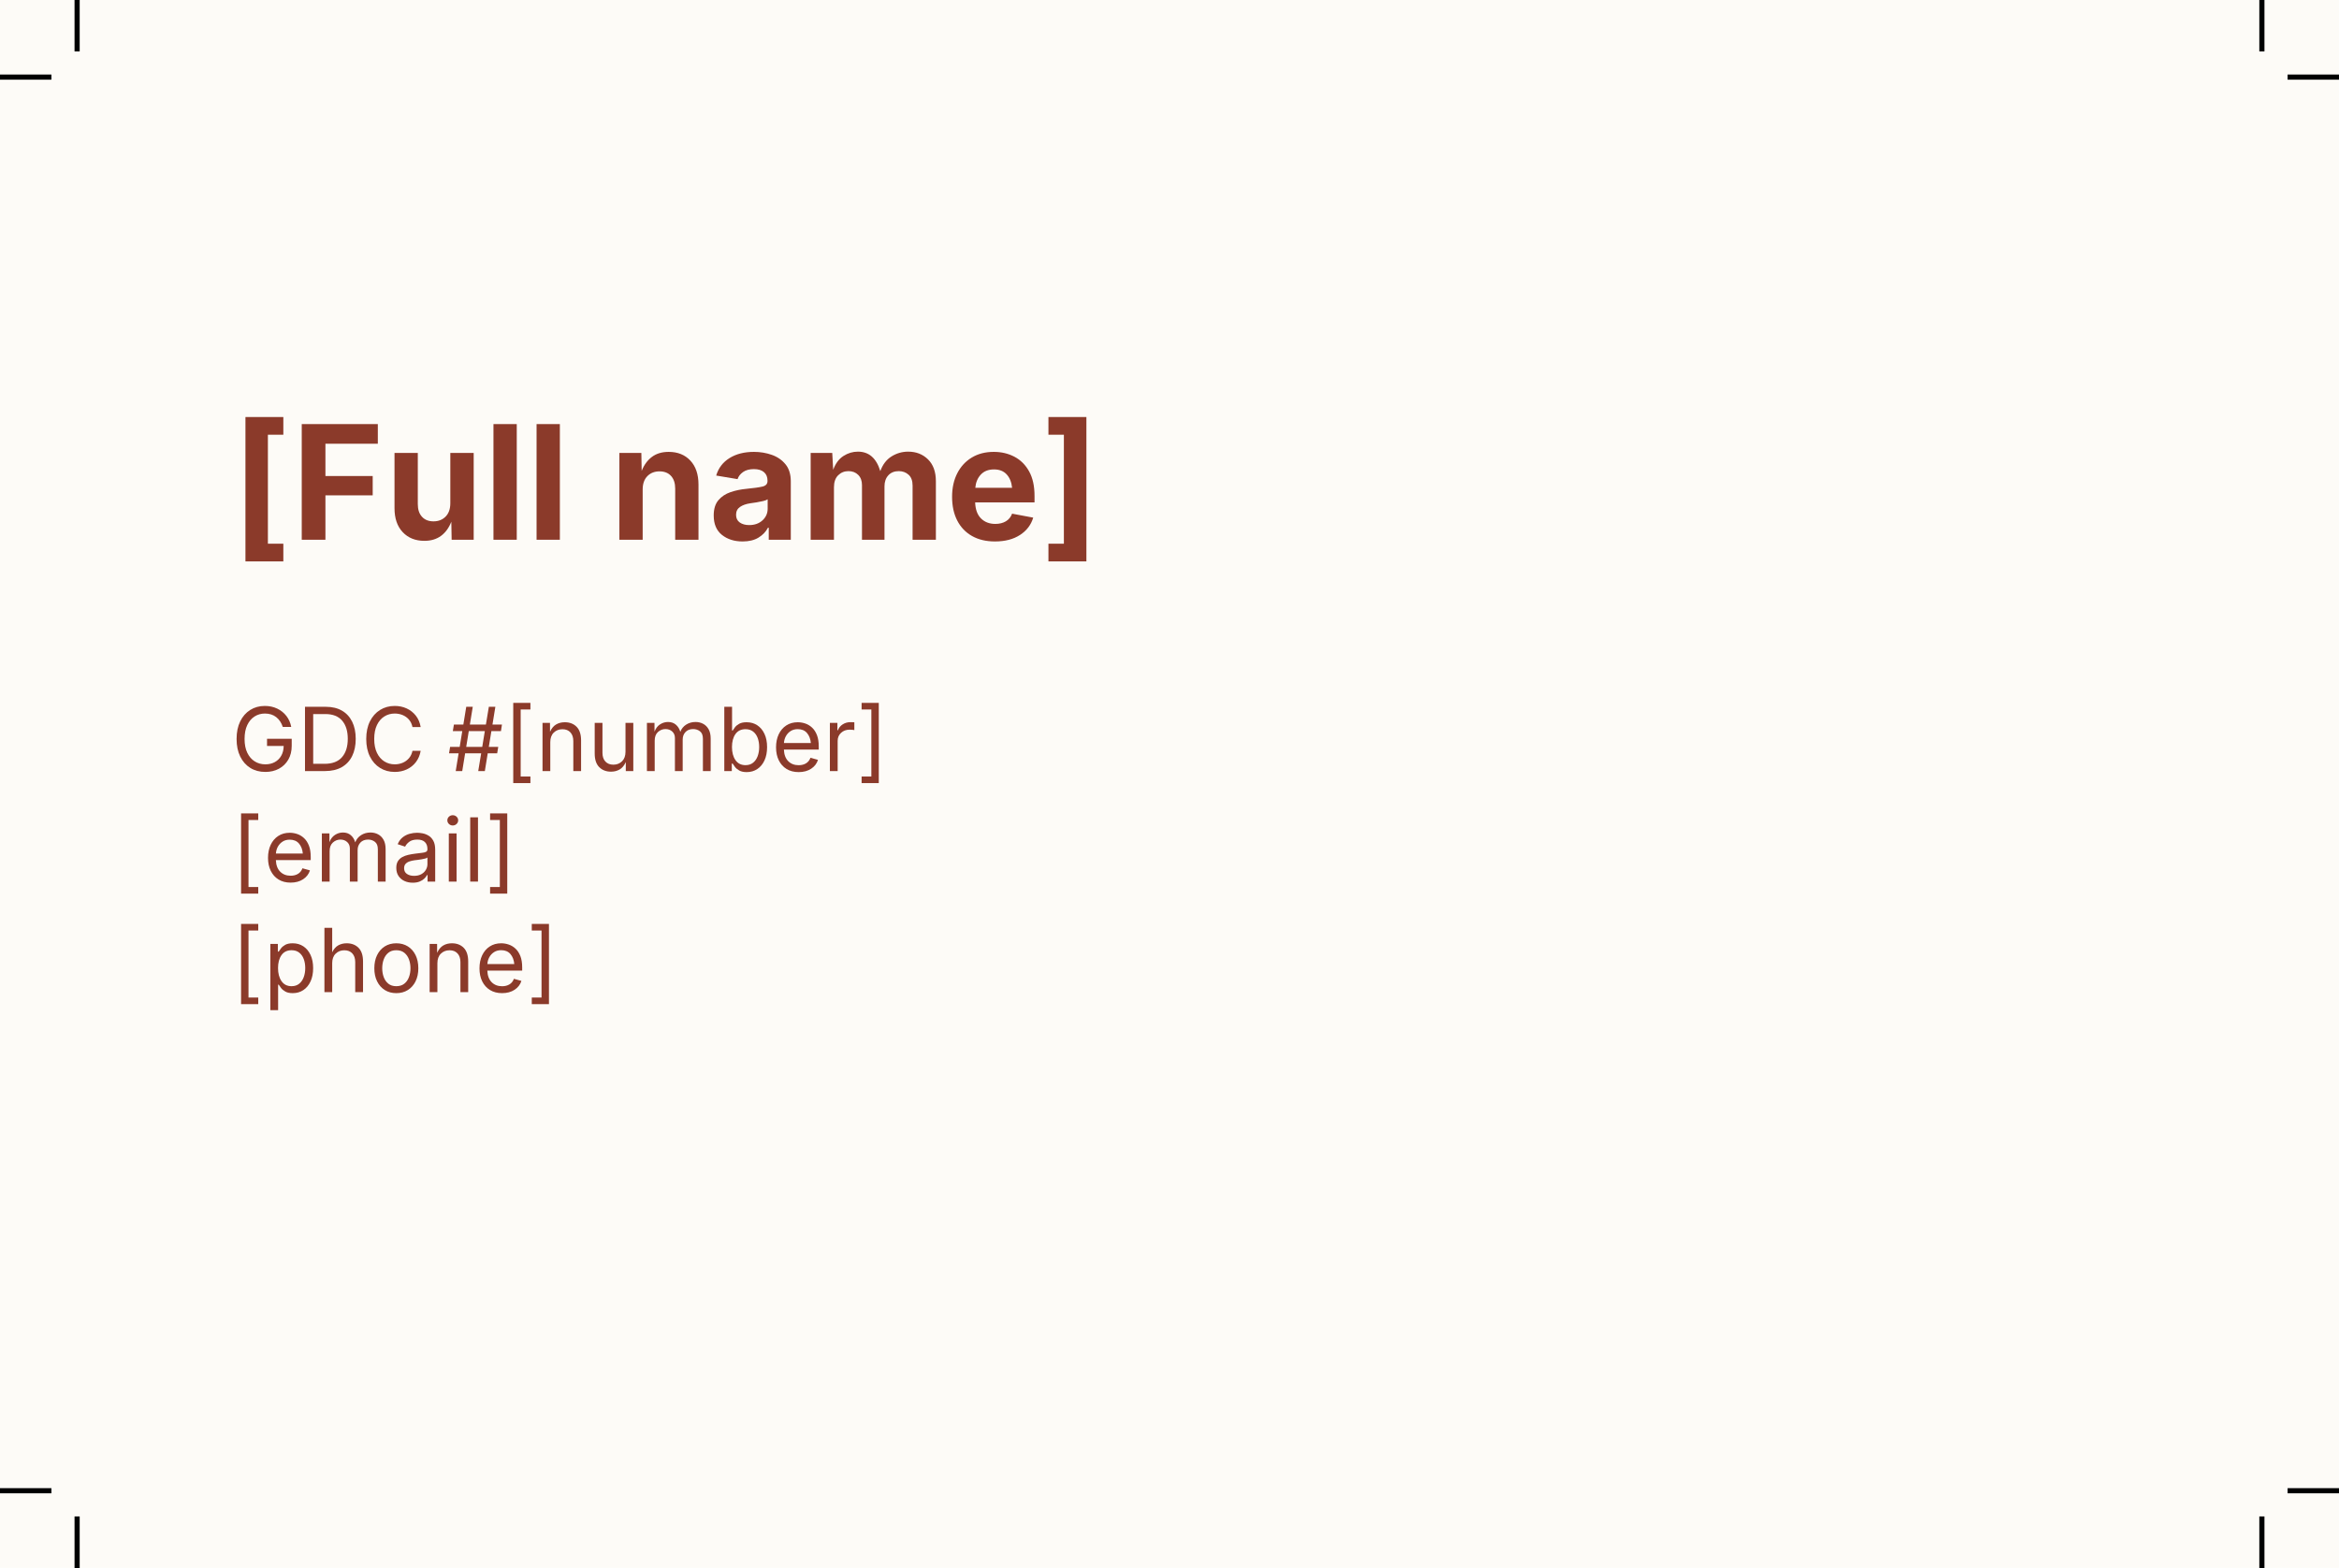
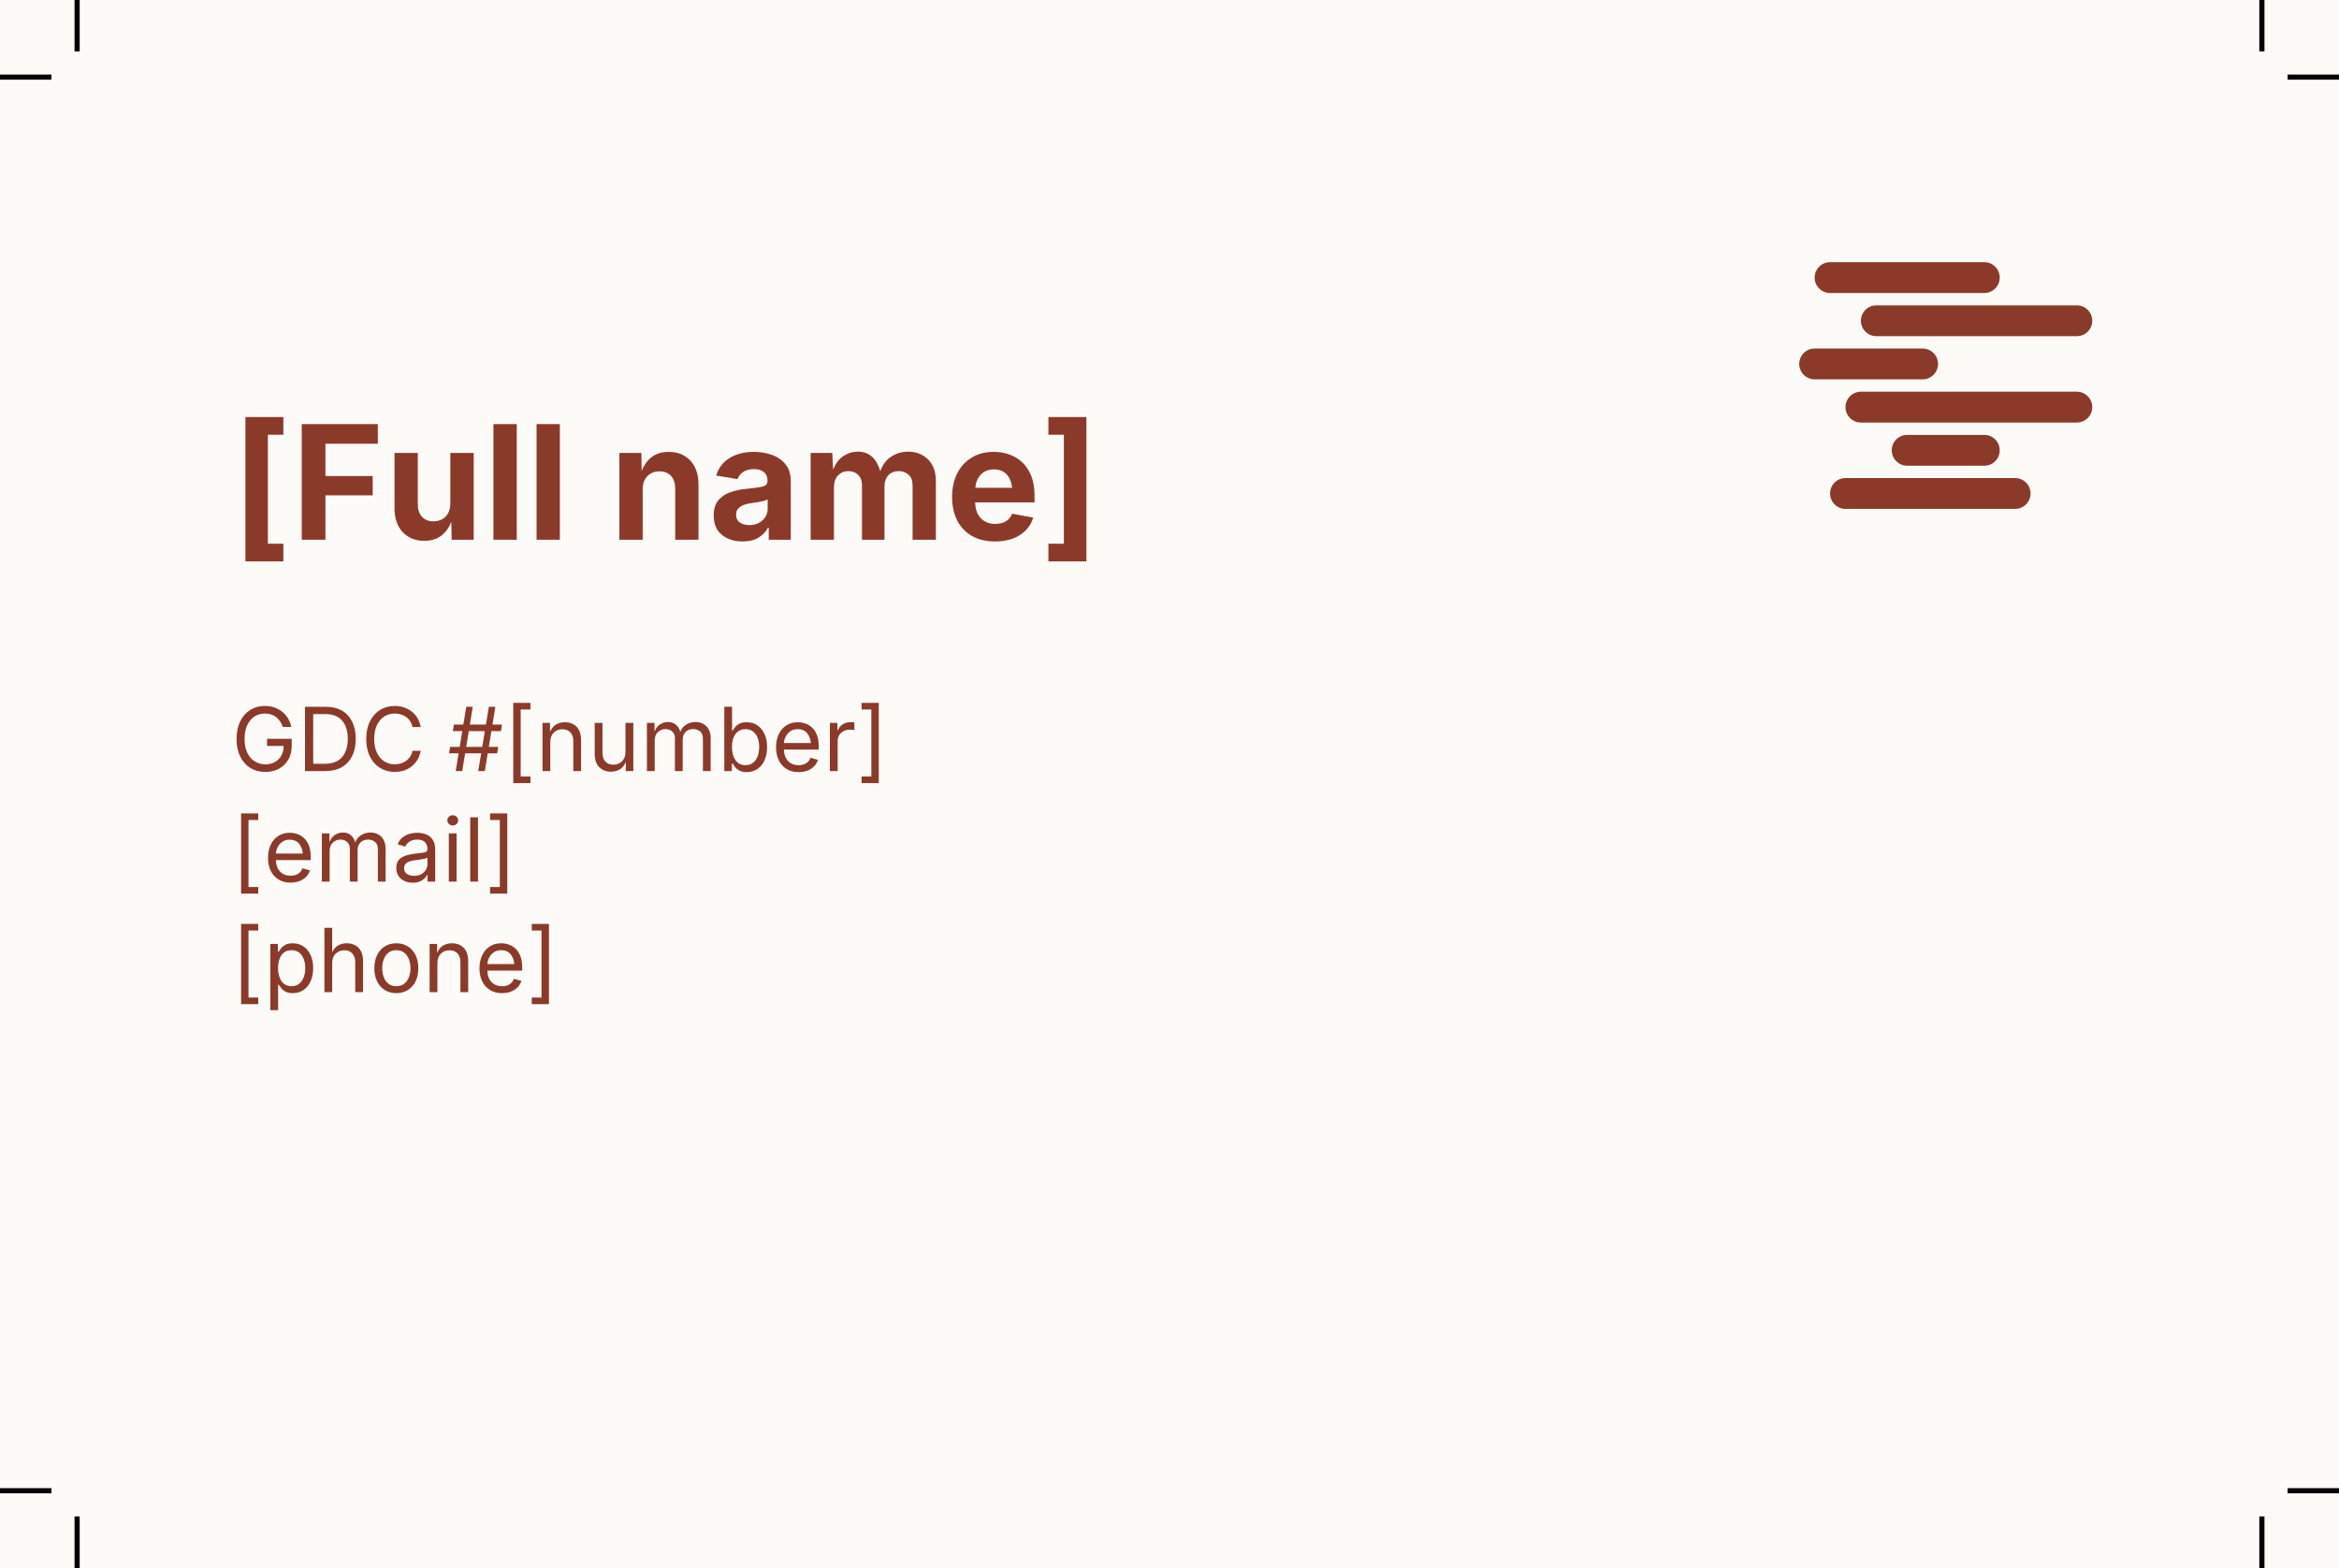
<svg xmlns="http://www.w3.org/2000/svg" width="91mm" height="61mm" viewBox="-3 -3 91 61">
  <rect x="-3" y="-3" width="91" height="61" fill="#FDFBF7" />
  <g transform="translate(6,18)" fill="#8B3A2A">
    <path transform="translate(0.000,0) scale(0.00302,-0.00302)" d="M182 -279V1581H670V1353H471V-51H670V-279Z" />
    <path transform="translate(2.332,0) scale(0.00302,-0.00302)" d="M135 0V1490H1115V1237H440V821H1049V572H440V0Z" />
    <path transform="translate(5.962,0) scale(0.00302,-0.00302)" d="M513 -14Q339 -14 233.5 98.0Q128 210 128 407V1118H428V459Q428 355 482.0 296.0Q536 237 630 237Q726 237 786.5 298.5Q847 360 847 471V1118H1148V0H864L860 232Q813 113 726.5 49.5Q640 -14 513 -14Z" />
    <path transform="translate(9.812,0) scale(0.00302,-0.00302)" d="M428 1490V0H128V1490Z" />
    <path transform="translate(11.489,0) scale(0.00302,-0.00302)" d="M428 1490V0H128V1490Z" />
    <path transform="translate(14.711,0) scale(0.00302,-0.00302)" d="M428 647V0H128V1118H411L415 887Q462 1004 548.0 1068.0Q634 1132 763 1132Q937 1132 1042.0 1020.0Q1147 908 1147 711V0H847V659Q847 763 793.5 822.0Q740 881 645 881Q549 881 488.5 819.5Q428 758 428 647Z" />
    <path transform="translate(18.562,0) scale(0.00302,-0.00302)" d="M440 -22Q280 -22 174.0 62.5Q68 147 68 313Q68 438 128.0 509.0Q188 580 284.0 613.0Q380 646 490 656Q634 670 697.5 685.5Q761 701 761 756V761Q761 832 715.5 871.0Q670 910 586 910Q499 910 446.0 872.5Q393 835 375 781L100 827Q143 972 271.5 1052.0Q400 1132 587 1132Q707 1132 815.5 1094.0Q924 1056 992.5 972.5Q1061 889 1061 753V0H777V155H767Q726 77 645.0 27.5Q564 -22 440 -22ZM525 189Q630 189 696.5 250.0Q763 311 763 400V521Q745 508 704.5 498.5Q664 489 619.0 481.5Q574 474 541 470Q458 458 407.0 423.0Q356 388 356 321Q356 256 403.5 222.5Q451 189 525 189Z" />
    <path transform="translate(22.153,0) scale(0.00302,-0.00302)" d="M128 0V1118H406L418 901Q463 1023 550.0 1079.0Q637 1135 737 1135Q949 1135 1025 884Q1072 1013 1170.5 1074.0Q1269 1135 1384 1135Q1538 1135 1639.5 1035.5Q1741 936 1741 754V0H1441V697Q1441 791 1389.5 837.5Q1338 884 1263 884Q1178 884 1128.5 830.0Q1079 776 1079 688V0H789V705Q789 787 740.5 835.5Q692 884 615 884Q536 884 482.0 830.5Q428 777 428 676V0Z" />
    <path transform="translate(27.797,0) scale(0.00302,-0.00302)" d="M633 -22Q462 -22 338.0 48.0Q214 118 147.5 247.0Q81 376 81 553Q81 726 147.5 856.0Q214 986 334.5 1059.0Q455 1132 618 1132Q764 1132 883.0 1070.0Q1002 1008 1072.5 882.0Q1143 756 1143 565V481H378Q383 344 454.0 274.0Q525 204 638 204Q717 204 773.5 237.5Q830 271 854 336L1126 285Q1085 146 956.5 62.0Q828 -22 633 -22ZM380 669H854Q843 778 784.0 842.0Q725 906 621 906Q513 906 451.0 839.5Q389 773 380 669Z" />
    <path transform="translate(31.482,0) scale(0.00302,-0.00302)" d="M102 -279V-51H301V1353H102V1581H591V-279Z" />
  </g>
  <g transform="translate(6,27)" fill="#8B3A2A">
    <path transform="translate(0.000,0) scale(0.001678,-0.001678)" d="M789 -20Q590 -20 440.0 73.0Q290 166 206.0 337.5Q122 509 122 744Q122 981 206.0 1152.5Q290 1324 438.0 1417.0Q586 1510 777 1510Q935 1510 1063.5 1448.5Q1192 1387 1277.0 1277.5Q1362 1168 1389 1023H1193Q1147 1166 1041.5 1250.0Q936 1334 778 1334Q647 1334 540.0 1266.5Q433 1199 370.0 1067.5Q307 936 307 744Q307 554 370.5 423.0Q434 292 543.0 224.0Q652 156 789 156Q913 156 1008.0 208.0Q1103 260 1157.5 356.0Q1212 452 1214 583H828V749H1400V586Q1400 401 1321.0 265.0Q1242 129 1104.5 54.5Q967 -20 789 -20Z" />
    <path transform="translate(2.564,0) scale(0.001678,-0.001678)" d="M645 0H180V1490H664Q882 1490 1036.5 1401.0Q1191 1312 1273.5 1145.5Q1356 979 1356 748Q1356 515 1273.0 347.5Q1190 180 1031.0 90.0Q872 0 645 0ZM370 168H633Q905 168 1038.5 322.5Q1172 477 1172 748Q1172 1017 1041.0 1169.5Q910 1322 651 1322H370Z" />
    <path transform="translate(5.044,0) scale(0.001678,-0.001678)" d="M783 -20Q592 -20 442.5 72.5Q293 165 207.5 336.5Q122 508 122 744Q122 981 207.5 1152.5Q293 1324 442.5 1417.0Q592 1510 783 1510Q934 1510 1060.5 1451.5Q1187 1393 1272.5 1284.0Q1358 1175 1384 1021H1194Q1173 1123 1112.5 1193.0Q1052 1263 966.0 1298.5Q880 1334 783 1334Q649 1334 541.0 1266.0Q433 1198 370.0 1066.5Q307 935 307 744Q307 554 370.5 422.5Q434 291 542.0 223.5Q650 156 783 156Q881 156 966.5 192.0Q1052 228 1112.5 298.0Q1173 368 1194 469H1384Q1358 318 1273.5 208.0Q1189 98 1062.5 39.0Q936 -20 783 -20Z" />
    <path transform="translate(8.413,0) scale(0.001678,-0.001678)" d="M711 0 779 411H407L340 0H189L256 411H34L59 561H281L341 927H122L147 1079H366L433 1490H584L517 1079H889L957 1490H1108L1041 1079H1261L1238 927H1016L956 561H1175L1150 411H931L864 0ZM432 561H804L864 927H492Z" />
    <path transform="translate(10.589,0) scale(0.001678,-0.001678)" d="M226 -279V1581H624V1428H398V-126H624V-279Z" />
    <path transform="translate(11.842,0) scale(0.001678,-0.001678)" d="M338 670V0H158V1118H331L332 911Q386 1030 473.5 1081.0Q561 1132 674 1132Q844 1132 948.0 1027.0Q1052 922 1052 710V0H872V695Q872 824 804.5 897.0Q737 970 620 970Q499 970 418.5 891.5Q338 813 338 670Z" />
    <path transform="translate(13.872,0) scale(0.001678,-0.001678)" d="M537 -14Q368 -14 263.0 91.0Q158 196 158 408V1118H338V423Q338 294 406.0 221.0Q474 148 591 148Q711 148 791.5 226.5Q872 305 872 448V1118H1053V0H879V209Q824 87 735.5 36.5Q647 -14 537 -14Z" />
    <path transform="translate(15.904,0) scale(0.001678,-0.001678)" d="M158 0V1118H333L334 913Q375 1026 461.5 1082.0Q548 1138 647 1138Q757 1138 829.5 1075.5Q902 1013 932 910Q972 1016 1067.5 1077.0Q1163 1138 1284 1138Q1381 1138 1461.0 1096.0Q1541 1054 1588.5 969.0Q1636 884 1636 754V0H1456V749Q1456 870 1388.0 922.0Q1320 974 1230 974Q1117 974 1052.0 905.0Q987 836 987 730V0H807V767Q807 860 745.0 917.0Q683 974 588 974Q490 974 414.0 906.0Q338 838 338 704V0Z" />
    <path transform="translate(18.914,0) scale(0.001678,-0.001678)" d="M677 -24Q571 -24 506.0 12.5Q441 49 406.0 95.5Q371 142 352 173H332V0H158V1490H338V939H352Q371 969 405.0 1014.5Q439 1060 503.0 1096.0Q567 1132 676 1132Q816 1132 922.5 1062.0Q1029 992 1089.5 862.5Q1150 733 1150 556Q1150 378 1090.0 248.0Q1030 118 923.5 47.0Q817 -24 677 -24ZM650 137Q755 137 825.5 193.5Q896 250 931.5 345.5Q967 441 967 558Q967 674 932.0 767.5Q897 861 826.5 916.0Q756 971 650 971Q496 971 416.0 857.0Q336 743 336 558Q336 371 417.0 254.0Q498 137 650 137Z" />
    <path transform="translate(21.018,0) scale(0.001678,-0.001678)" d="M628 -24Q466 -24 348.5 48.0Q231 120 167.5 249.0Q104 378 104 550Q104 722 166.0 853.0Q228 984 341.5 1058.0Q455 1132 607 1132Q696 1132 782.5 1102.5Q869 1073 939.5 1007.5Q1010 942 1052.0 835.0Q1094 728 1094 573V498H286Q293 323 386.5 229.5Q480 136 629 136Q728 136 799.5 179.5Q871 223 902 308L1076 260Q1037 133 918.5 54.5Q800 -24 628 -24ZM287 650H911Q898 793 821.5 882.5Q745 972 607 972Q511 972 441.5 927.0Q372 882 332.0 809.0Q292 736 287 650Z" />
    <path transform="translate(23.022,0) scale(0.001678,-0.001678)" d="M158 0V1118H332V946H344Q375 1031 454.5 1082.5Q534 1134 634 1134Q654 1134 681.5 1133.0Q709 1132 725 1131V950Q717 952 685.0 956.0Q653 960 617 960Q496 960 417.0 886.5Q338 813 338 700V0Z" />
    <path transform="translate(24.315,0) scale(0.001678,-0.001678)" d="M123 -279V-126H349V1428H123V1581H521V-279Z" />
  </g>
  <g transform="translate(6,31.3)" fill="#8B3A2A">
    <path transform="translate(0.000,0) scale(0.001678,-0.001678)" d="M226 -279V1581H624V1428H398V-126H624V-279Z" />
    <path transform="translate(1.253,0) scale(0.001678,-0.001678)" d="M628 -24Q466 -24 348.5 48.0Q231 120 167.5 249.0Q104 378 104 550Q104 722 166.0 853.0Q228 984 341.5 1058.0Q455 1132 607 1132Q696 1132 782.5 1102.5Q869 1073 939.5 1007.5Q1010 942 1052.0 835.0Q1094 728 1094 573V498H286Q293 323 386.5 229.5Q480 136 629 136Q728 136 799.5 179.5Q871 223 902 308L1076 260Q1037 133 918.5 54.5Q800 -24 628 -24ZM287 650H911Q898 793 821.5 882.5Q745 972 607 972Q511 972 441.5 927.0Q372 882 332.0 809.0Q292 736 287 650Z" />
    <path transform="translate(3.257,0) scale(0.001678,-0.001678)" d="M158 0V1118H333L334 913Q375 1026 461.5 1082.0Q548 1138 647 1138Q757 1138 829.5 1075.5Q902 1013 932 910Q972 1016 1067.5 1077.0Q1163 1138 1284 1138Q1381 1138 1461.0 1096.0Q1541 1054 1588.5 969.0Q1636 884 1636 754V0H1456V749Q1456 870 1388.0 922.0Q1320 974 1230 974Q1117 974 1052.0 905.0Q987 836 987 730V0H807V767Q807 860 745.0 917.0Q683 974 588 974Q490 974 414.0 906.0Q338 838 338 704V0Z" />
    <path transform="translate(6.267,0) scale(0.001678,-0.001678)" d="M471 -26Q365 -26 278.5 14.0Q192 54 141.0 131.0Q90 208 90 318Q90 414 128.0 474.0Q166 534 229.5 568.5Q293 603 370.0 620.0Q447 637 525 647Q625 660 688.0 667.0Q751 674 781.5 691.0Q812 708 812 749V755Q812 859 753.0 916.5Q694 974 578 974Q457 974 389.0 921.5Q321 869 295 810L122 867Q165 969 238.0 1026.5Q311 1084 399.0 1108.0Q487 1132 573 1132Q629 1132 700.5 1118.5Q772 1105 838.5 1065.0Q905 1025 948.5 946.5Q992 868 992 737V0H815V152H803Q784 113 742.0 71.5Q700 30 633.0 2.0Q566 -26 471 -26ZM502 133Q602 133 671.0 172.0Q740 211 776.0 273.5Q812 336 812 404V559Q801 546 764.0 535.5Q727 525 679.5 517.0Q632 509 587.5 503.5Q543 498 517 495Q452 487 395.5 467.5Q339 448 305.0 410.5Q271 373 271 309Q271 222 336.5 177.5Q402 133 502 133Z" />
    <path transform="translate(8.196,0) scale(0.001678,-0.001678)" d="M158 0V1118H338V0ZM249 1301Q198 1301 161.0 1336.0Q124 1371 124 1420Q124 1470 161.0 1504.5Q198 1539 249 1539Q301 1539 338.0 1504.5Q375 1470 375 1420Q375 1371 338.0 1336.0Q301 1301 249 1301Z" />
    <path transform="translate(9.029,0) scale(0.001678,-0.001678)" d="M338 1490V0H158V1490Z" />
    <path transform="translate(9.861,0) scale(0.001678,-0.001678)" d="M123 -279V-126H349V1428H123V1581H521V-279Z" />
  </g>
  <g transform="translate(6,35.6)" fill="#8B3A2A">
    <path transform="translate(0.000,0) scale(0.001678,-0.001678)" d="M226 -279V1581H624V1428H398V-126H624V-279Z" />
    <path transform="translate(1.253,0) scale(0.001678,-0.001678)" d="M158 -418V1118H332V939H352Q371 969 405.0 1014.5Q439 1060 503.0 1096.0Q567 1132 676 1132Q816 1132 922.5 1062.0Q1029 992 1089.5 862.5Q1150 733 1150 556Q1150 378 1090.0 248.0Q1030 118 923.5 47.0Q817 -24 677 -24Q571 -24 506.0 12.5Q441 49 406.0 95.5Q371 142 352 173H338V-418ZM650 137Q755 137 825.5 193.5Q896 250 931.5 345.5Q967 441 967 558Q967 674 932.0 767.5Q897 861 826.5 916.0Q756 971 650 971Q496 971 416.0 857.0Q336 743 336 558Q336 371 417.0 254.0Q498 137 650 137Z" />
    <path transform="translate(3.357,0) scale(0.001678,-0.001678)" d="M338 670V0H158V1490H338V924Q393 1036 478.5 1084.0Q564 1132 674 1132Q844 1132 948.5 1027.0Q1053 922 1053 710V0H872V695Q872 824 804.5 897.0Q737 970 620 970Q499 970 418.5 891.5Q338 813 338 670Z" />
    <path transform="translate(5.389,0) scale(0.001678,-0.001678)" d="M613 -24Q461 -24 346.5 48.0Q232 120 168.0 250.0Q104 380 104 552Q104 727 168.0 857.5Q232 988 346.5 1060.0Q461 1132 613 1132Q766 1132 881.0 1060.0Q996 988 1060.0 857.5Q1124 727 1124 552Q1124 380 1060.0 250.0Q996 120 881.0 48.0Q766 -24 613 -24ZM613 137Q726 137 799.0 195.0Q872 253 907.0 347.5Q942 442 942 552Q942 663 907.0 758.5Q872 854 799.0 912.5Q726 971 613 971Q501 971 429.0 912.5Q357 854 322.0 759.0Q287 664 287 552Q287 442 322.0 347.5Q357 253 429.0 195.0Q501 137 613 137Z" />
    <path transform="translate(7.450,0) scale(0.001678,-0.001678)" d="M338 670V0H158V1118H331L332 911Q386 1030 473.5 1081.0Q561 1132 674 1132Q844 1132 948.0 1027.0Q1052 922 1052 710V0H872V695Q872 824 804.5 897.0Q737 970 620 970Q499 970 418.5 891.5Q338 813 338 670Z" />
    <path transform="translate(9.480,0) scale(0.001678,-0.001678)" d="M628 -24Q466 -24 348.5 48.0Q231 120 167.5 249.0Q104 378 104 550Q104 722 166.0 853.0Q228 984 341.5 1058.0Q455 1132 607 1132Q696 1132 782.5 1102.5Q869 1073 939.5 1007.5Q1010 942 1052.0 835.0Q1094 728 1094 573V498H286Q293 323 386.5 229.5Q480 136 629 136Q728 136 799.5 179.5Q871 223 902 308L1076 260Q1037 133 918.5 54.5Q800 -24 628 -24ZM287 650H911Q898 793 821.5 882.5Q745 972 607 972Q511 972 441.5 927.0Q372 882 332.0 809.0Q292 736 287 650Z" />
    <path transform="translate(11.483,0) scale(0.001678,-0.001678)" d="M123 -279V-126H349V1428H123V1581H521V-279Z" />
  </g>
+   <g fill="#8B3A2A">
+     <rect x="67.600" y="7.200" width="7.200" height="1.200" rx="0.600" />
+     <rect x="69.400" y="8.880" width="9.000" height="1.200" rx="0.600" />
+     <rect x="67.000" y="10.560" width="5.400" height="1.200" rx="0.600" />
+     <rect x="68.800" y="12.240" width="9.600" height="1.200" rx="0.600" />
+     <rect x="70.600" y="13.920" width="4.200" height="1.200" rx="0.600" />
+     <rect x="68.200" y="15.600" width="7.800" height="1.200" rx="0.600" />
+   </g>
  <line x1="0" y1="-1" x2="0" y2="-4" stroke="#000" stroke-width="0.2" />
  <line x1="-1" y1="0" x2="-4" y2="0" stroke="#000" stroke-width="0.2" />
  <line x1="85" y1="-1" x2="85" y2="-4" stroke="#000" stroke-width="0.2" />
  <line x1="86" y1="0" x2="89" y2="0" stroke="#000" stroke-width="0.2" />
  <line x1="0" y1="56" x2="0" y2="59" stroke="#000" stroke-width="0.2" />
  <line x1="-1" y1="55" x2="-4" y2="55" stroke="#000" stroke-width="0.2" />
  <line x1="85" y1="56" x2="85" y2="59" stroke="#000" stroke-width="0.2" />
  <line x1="86" y1="55" x2="89" y2="55" stroke="#000" stroke-width="0.2" />
</svg>
